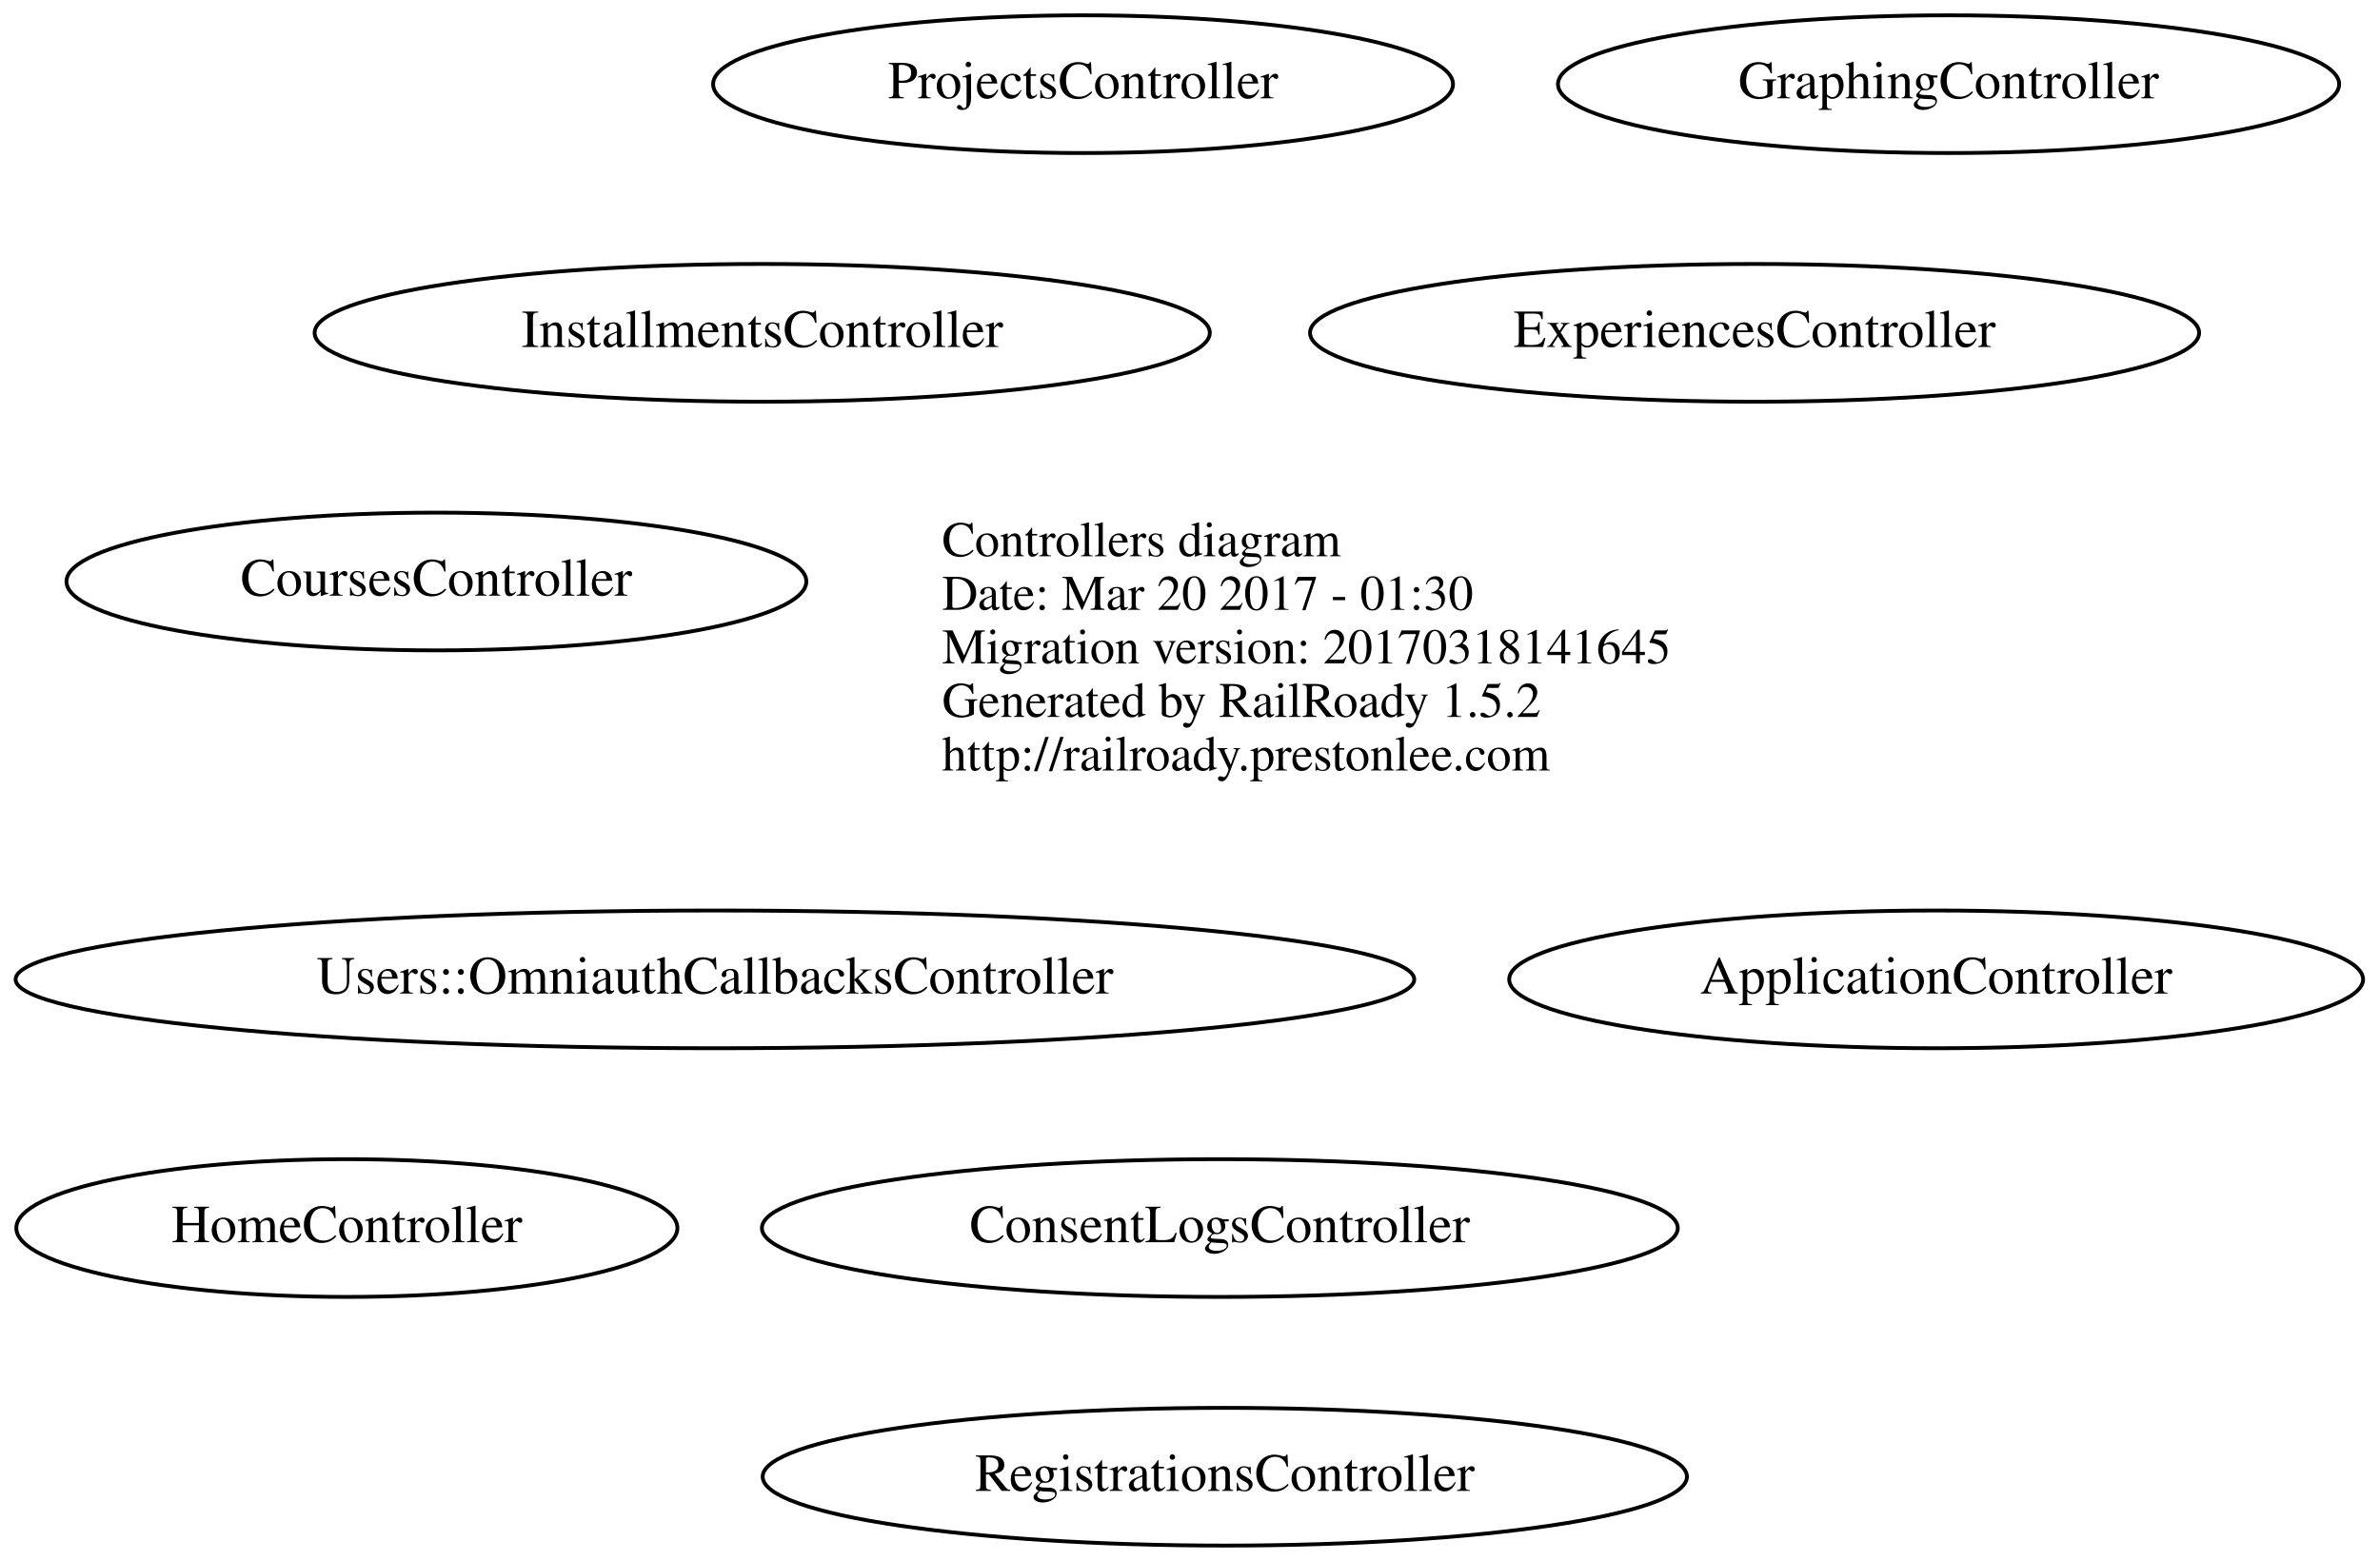
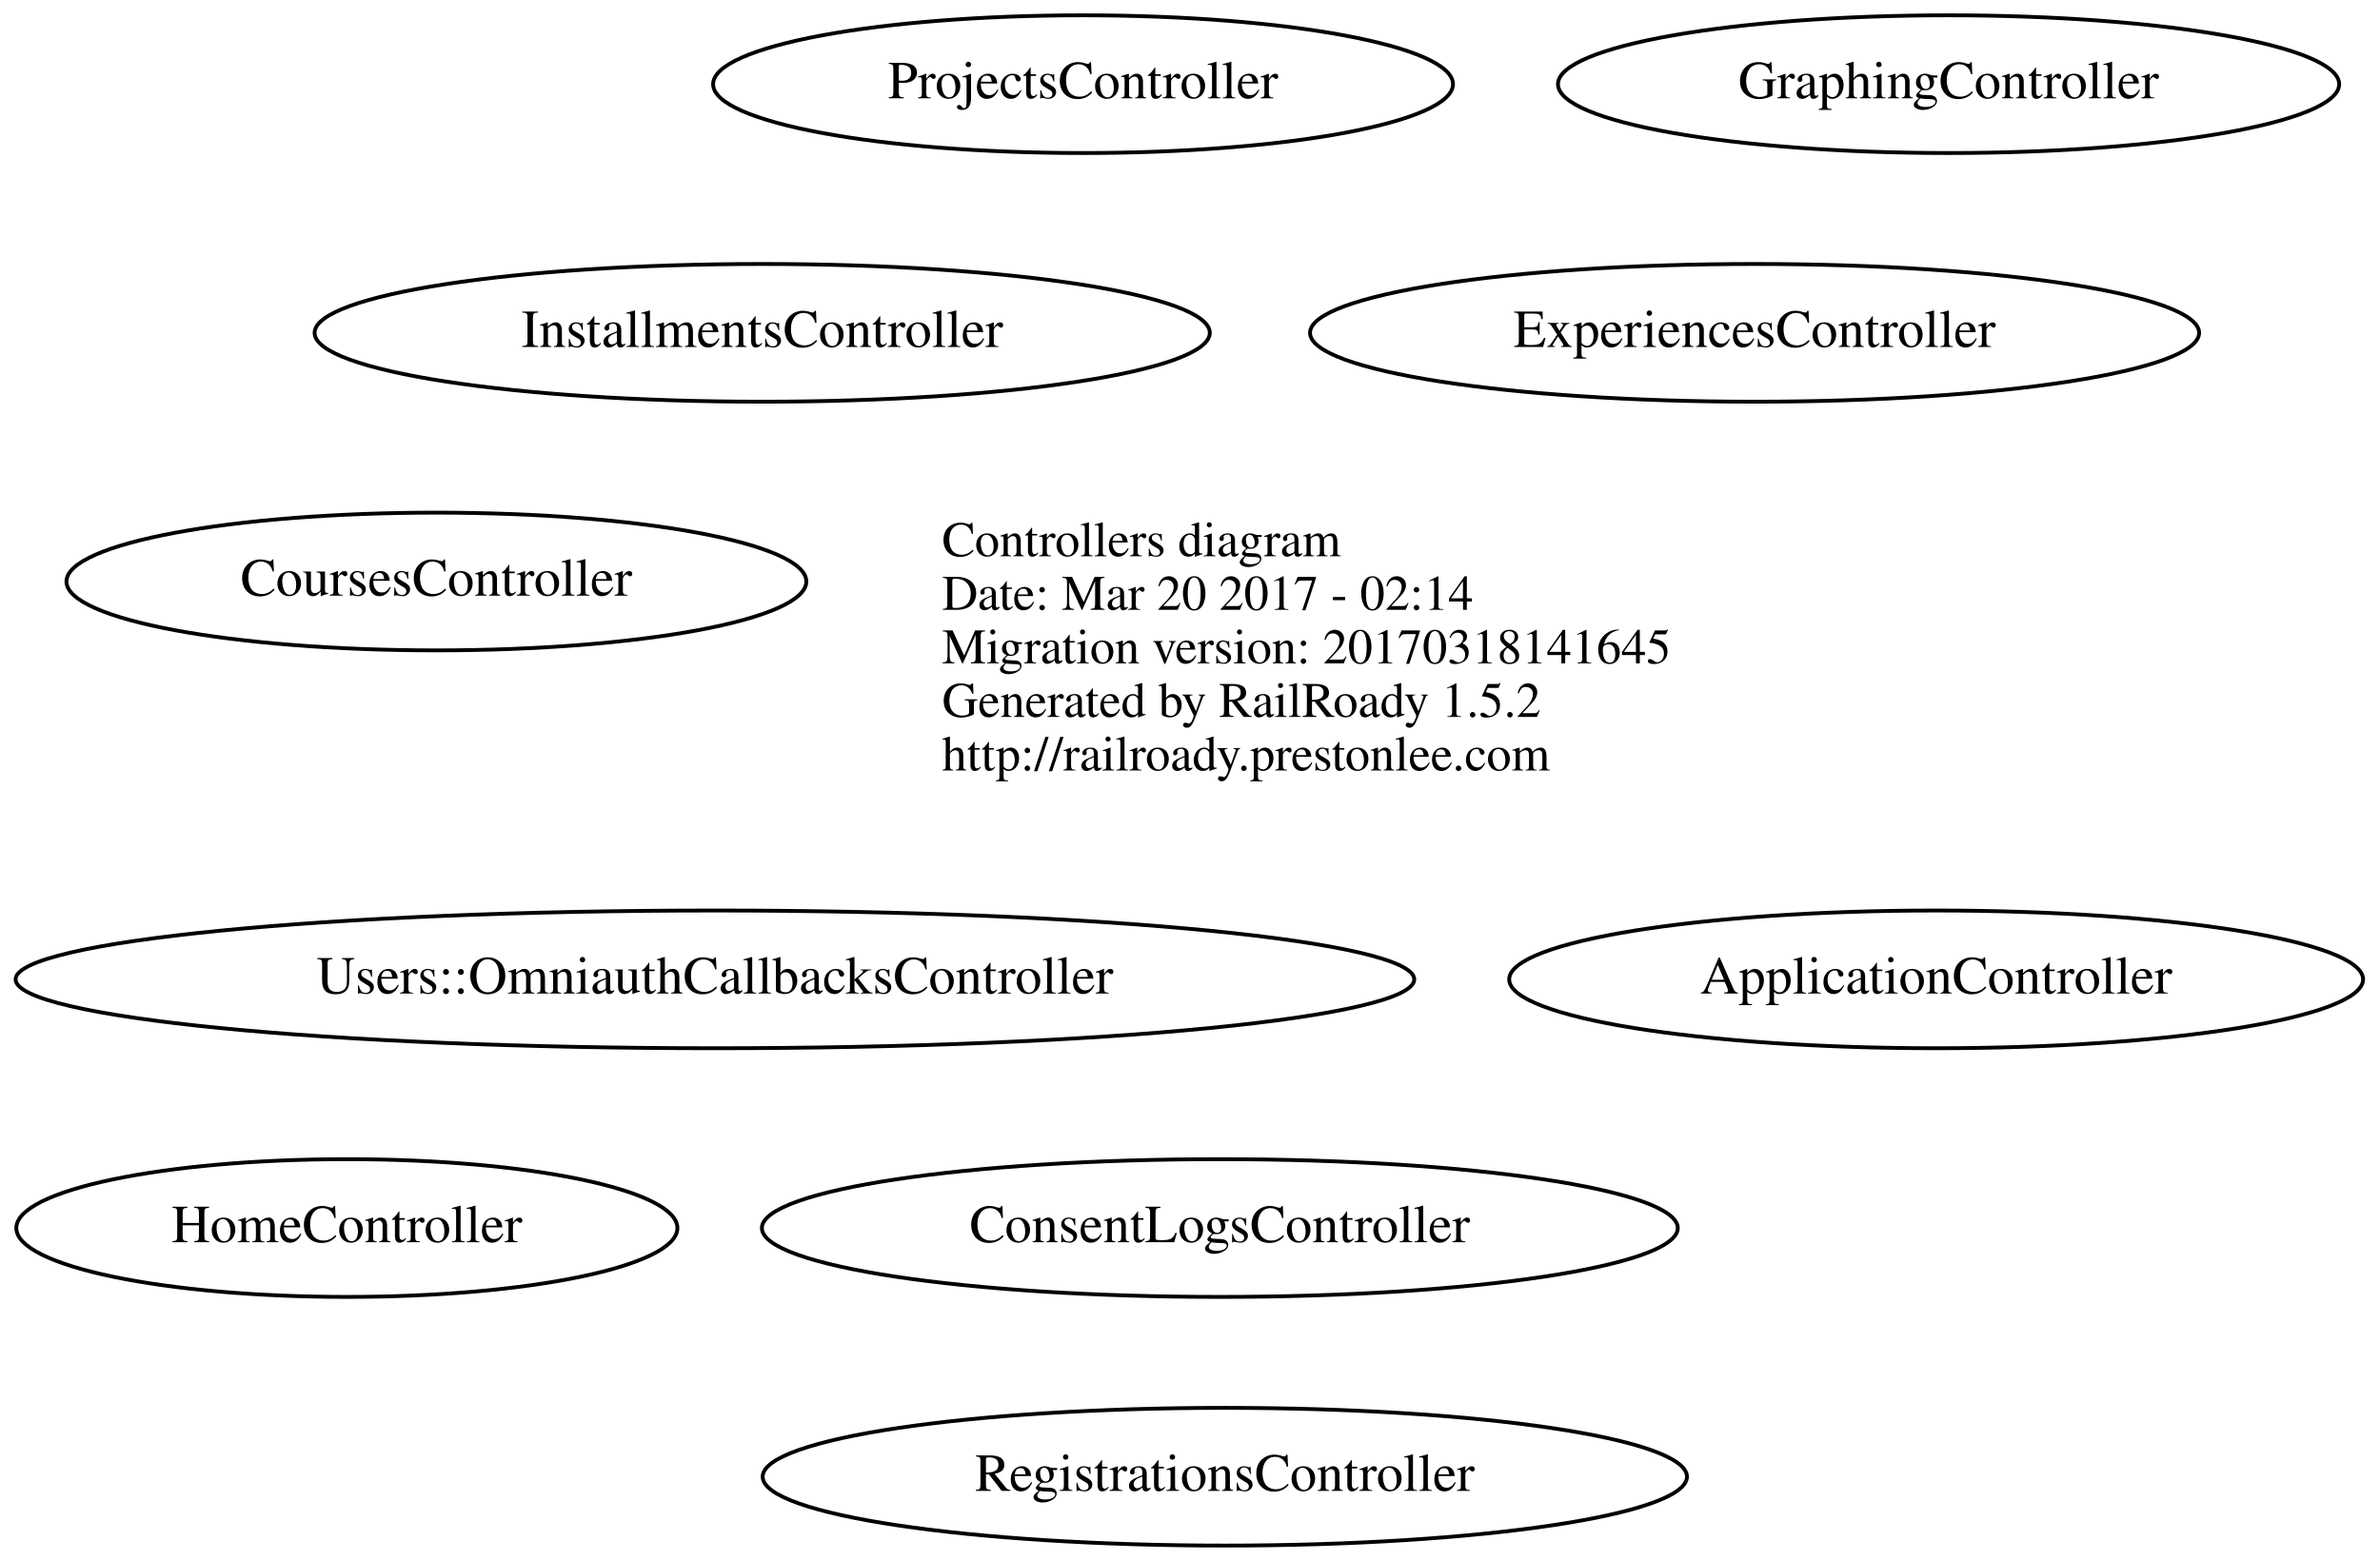
<svg xmlns="http://www.w3.org/2000/svg" width="622pt" height="408pt" viewBox="0.00 0.00 621.58 408.00">
  <g id="graph0" class="graph" transform="scale(1 1) rotate(0) translate(4 404)">
    <polygon fill="none" stroke="none" points="-4,4 -4,-404 617.58,-404 617.58,4 -4,4" />
    <g id="node1" class="node">
      <text text-anchor="start" x="242" y="-258.6" font-family="Times,serif" font-size="13.00">Controllers diagram</text>
-       <text text-anchor="start" x="242" y="-244.6" font-family="Times,serif" font-size="13.00">Date: Mar 20 2017 - 01:30</text>
+       <text text-anchor="start" x="242" y="-244.6" font-family="Times,serif" font-size="13.00">Date: Mar 20 2017 - 02:14</text>
      <text text-anchor="start" x="242" y="-230.6" font-family="Times,serif" font-size="13.00">Migration version: 20170318141645</text>
      <text text-anchor="start" x="242" y="-216.6" font-family="Times,serif" font-size="13.00">Generated by RailRoady 1.5.2</text>
      <text text-anchor="start" x="242" y="-202.6" font-family="Times,serif" font-size="13.00">http://railroady.prestonlee.com</text>
    </g>
    <g id="node2" class="node">
      <ellipse fill="none" stroke="black" cx="501.79" cy="-148" rx="111.581" ry="18" />
      <text text-anchor="middle" x="501.79" y="-144.3" font-family="Times,serif" font-size="14.00">ApplicationController</text>
    </g>
    <g id="node3" class="node">
      <ellipse fill="none" stroke="black" cx="314.589" cy="-83" rx="119.679" ry="18" />
      <text text-anchor="middle" x="314.589" y="-79.3" font-family="Times,serif" font-size="14.00">ConsentLogsController</text>
    </g>
    <g id="node4" class="node">
      <ellipse fill="none" stroke="black" cx="109.841" cy="-252" rx="96.683" ry="18" />
      <text text-anchor="middle" x="109.841" y="-248.3" font-family="Times,serif" font-size="14.00">CoursesController</text>
    </g>
    <g id="node5" class="node">
      <ellipse fill="none" stroke="black" cx="454.34" cy="-317" rx="116.18" ry="18" />
      <text text-anchor="middle" x="454.34" y="-313.3" font-family="Times,serif" font-size="14.00">ExperiencesController</text>
    </g>
    <g id="node6" class="node">
      <ellipse fill="none" stroke="black" cx="505.041" cy="-382" rx="102.082" ry="18" />
      <text text-anchor="middle" x="505.041" y="-378.3" font-family="Times,serif" font-size="14.00">GraphingController</text>
    </g>
    <g id="node7" class="node">
      <ellipse fill="none" stroke="black" cx="86.442" cy="-83" rx="86.385" ry="18" />
      <text text-anchor="middle" x="86.442" y="-79.3" font-family="Times,serif" font-size="14.00">HomeController</text>
    </g>
    <g id="node8" class="node">
      <ellipse fill="none" stroke="black" cx="194.99" cy="-317" rx="116.979" ry="18" />
      <text text-anchor="middle" x="194.99" y="-313.3" font-family="Times,serif" font-size="14.00">InstallmentsController</text>
    </g>
    <g id="node9" class="node">
      <ellipse fill="none" stroke="black" cx="278.841" cy="-382" rx="96.683" ry="18" />
      <text text-anchor="middle" x="278.841" y="-378.3" font-family="Times,serif" font-size="14.00">ProjectsController</text>
    </g>
    <g id="node10" class="node">
      <ellipse fill="none" stroke="black" cx="315.889" cy="-18" rx="120.779" ry="18" />
      <text text-anchor="middle" x="315.889" y="-14.3" font-family="Times,serif" font-size="14.00">RegistrationsController</text>
    </g>
    <g id="node11" class="node">
      <ellipse fill="none" stroke="black" cx="182.634" cy="-148" rx="182.768" ry="18" />
      <text text-anchor="middle" x="182.634" y="-144.3" font-family="Times,serif" font-size="14.00">Users::OmniauthCallbacksController</text>
    </g>
  </g>
</svg>
